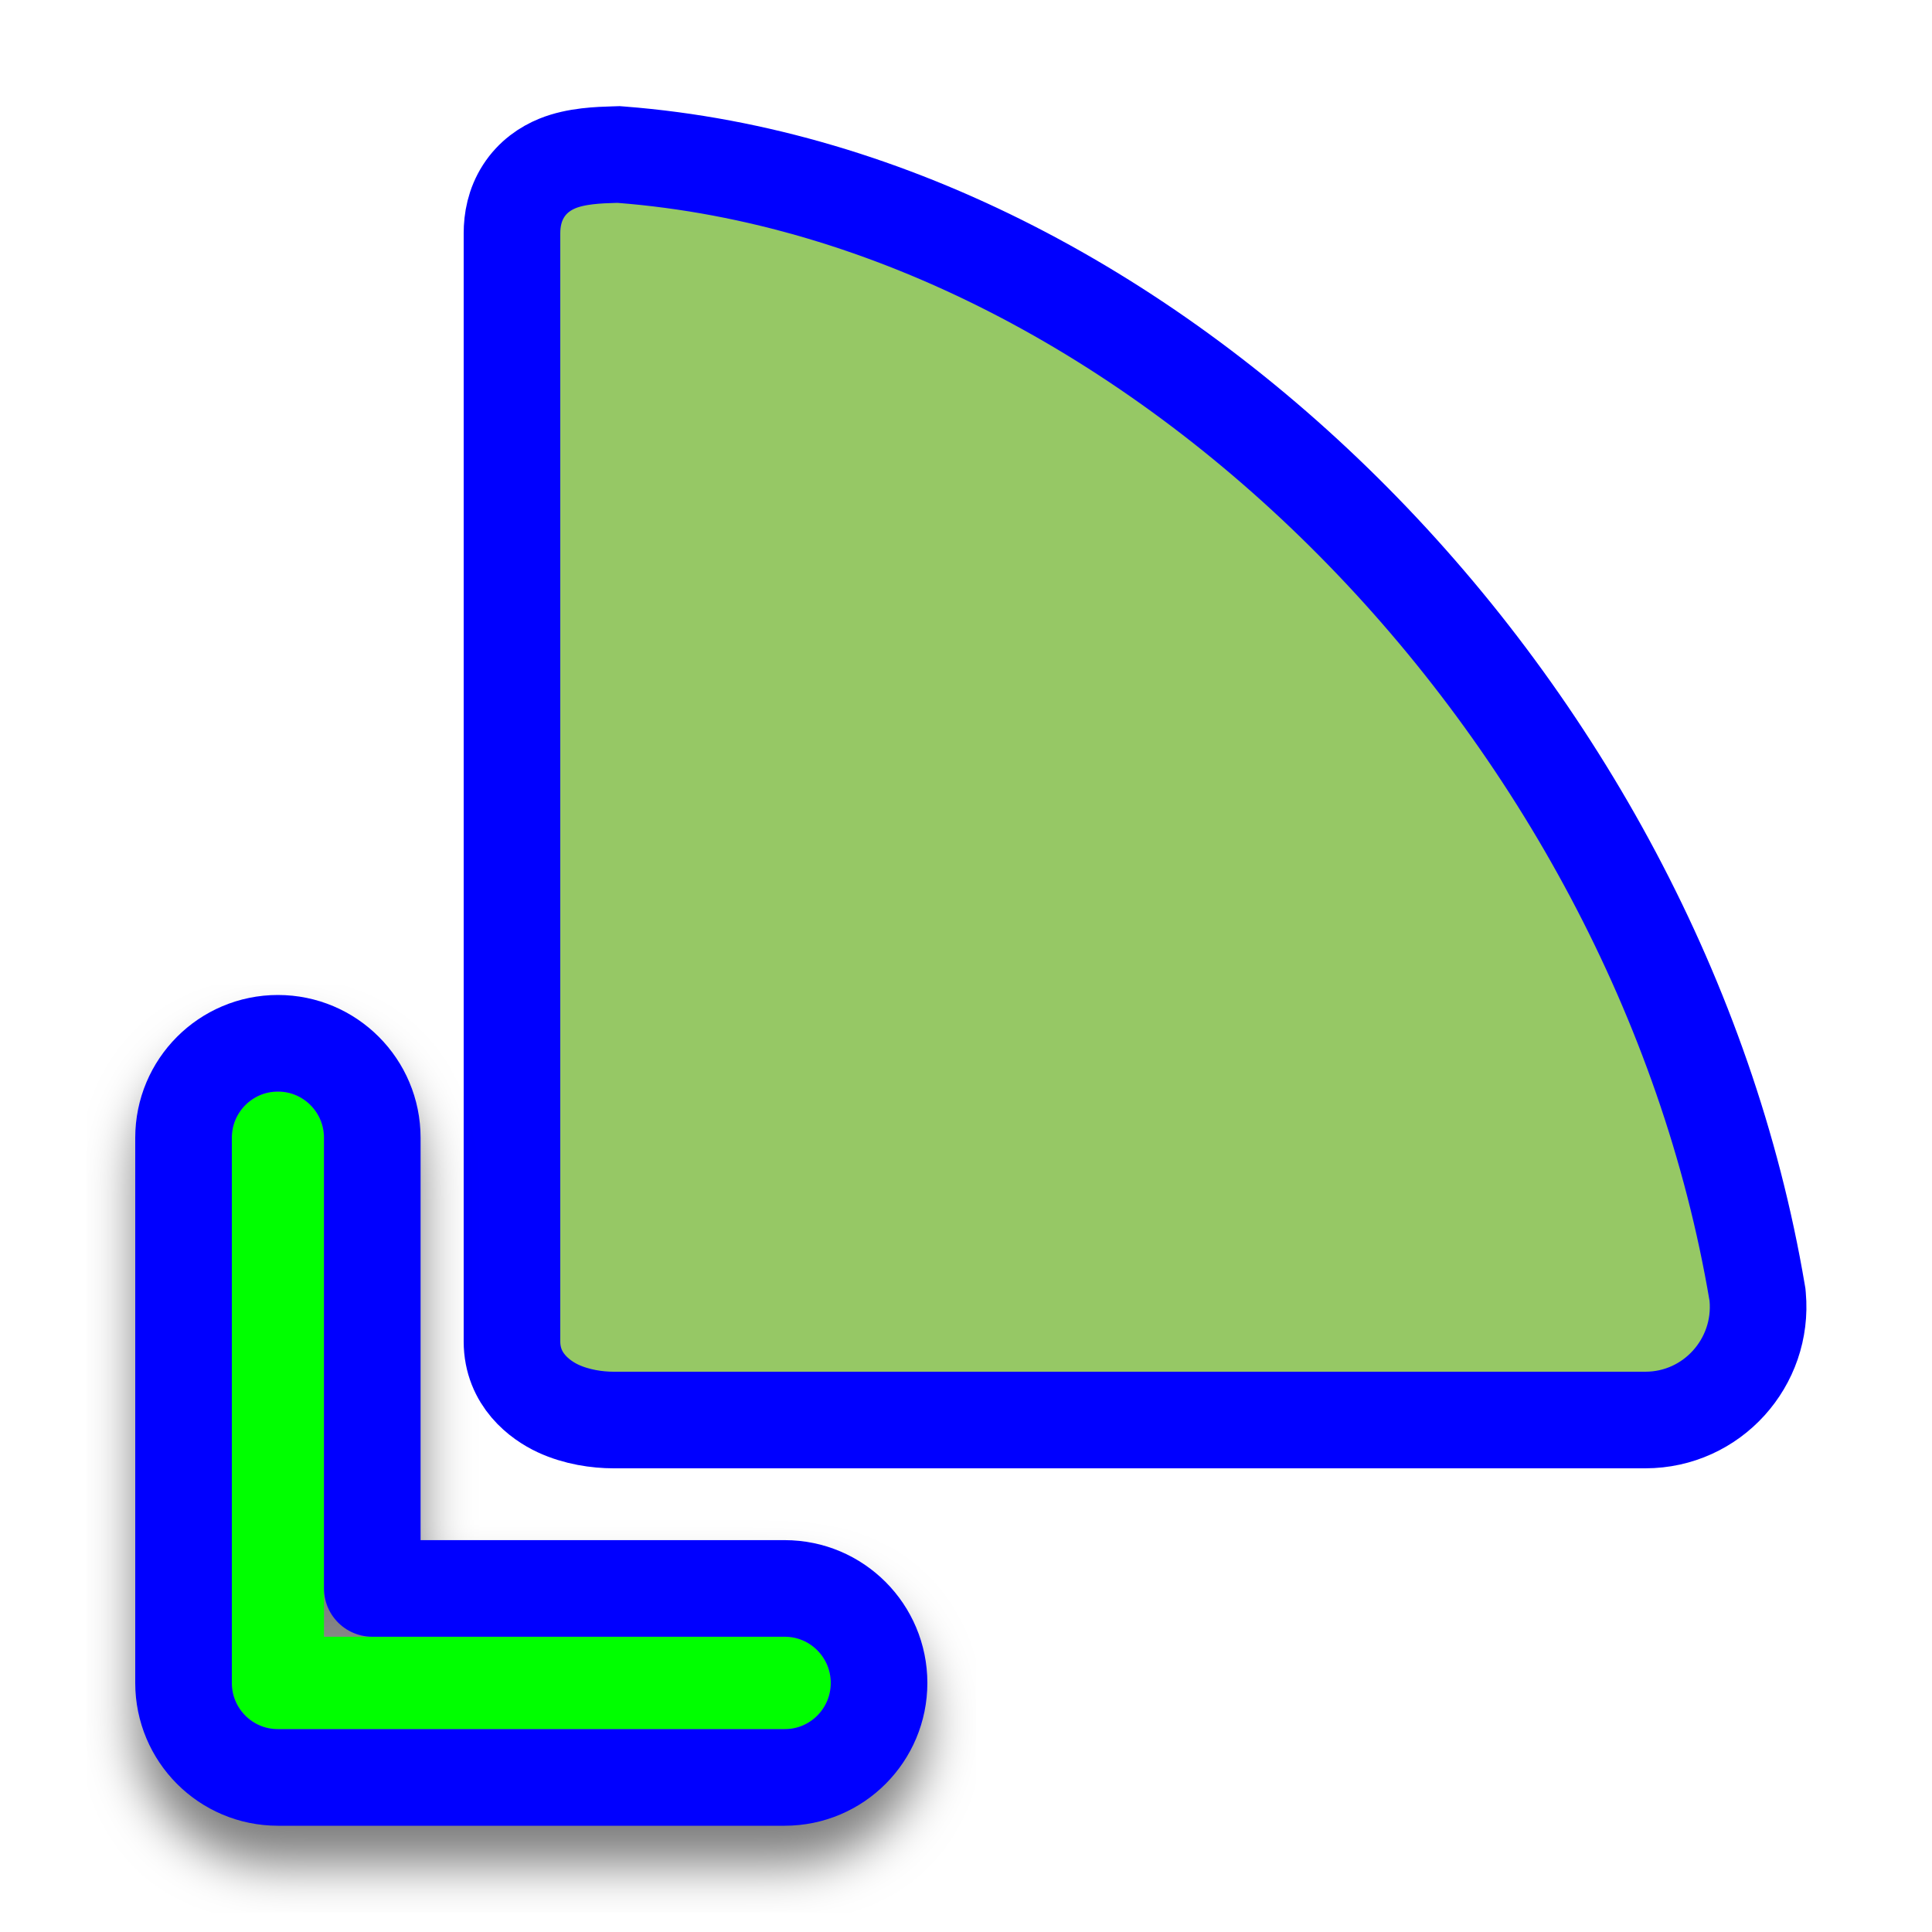
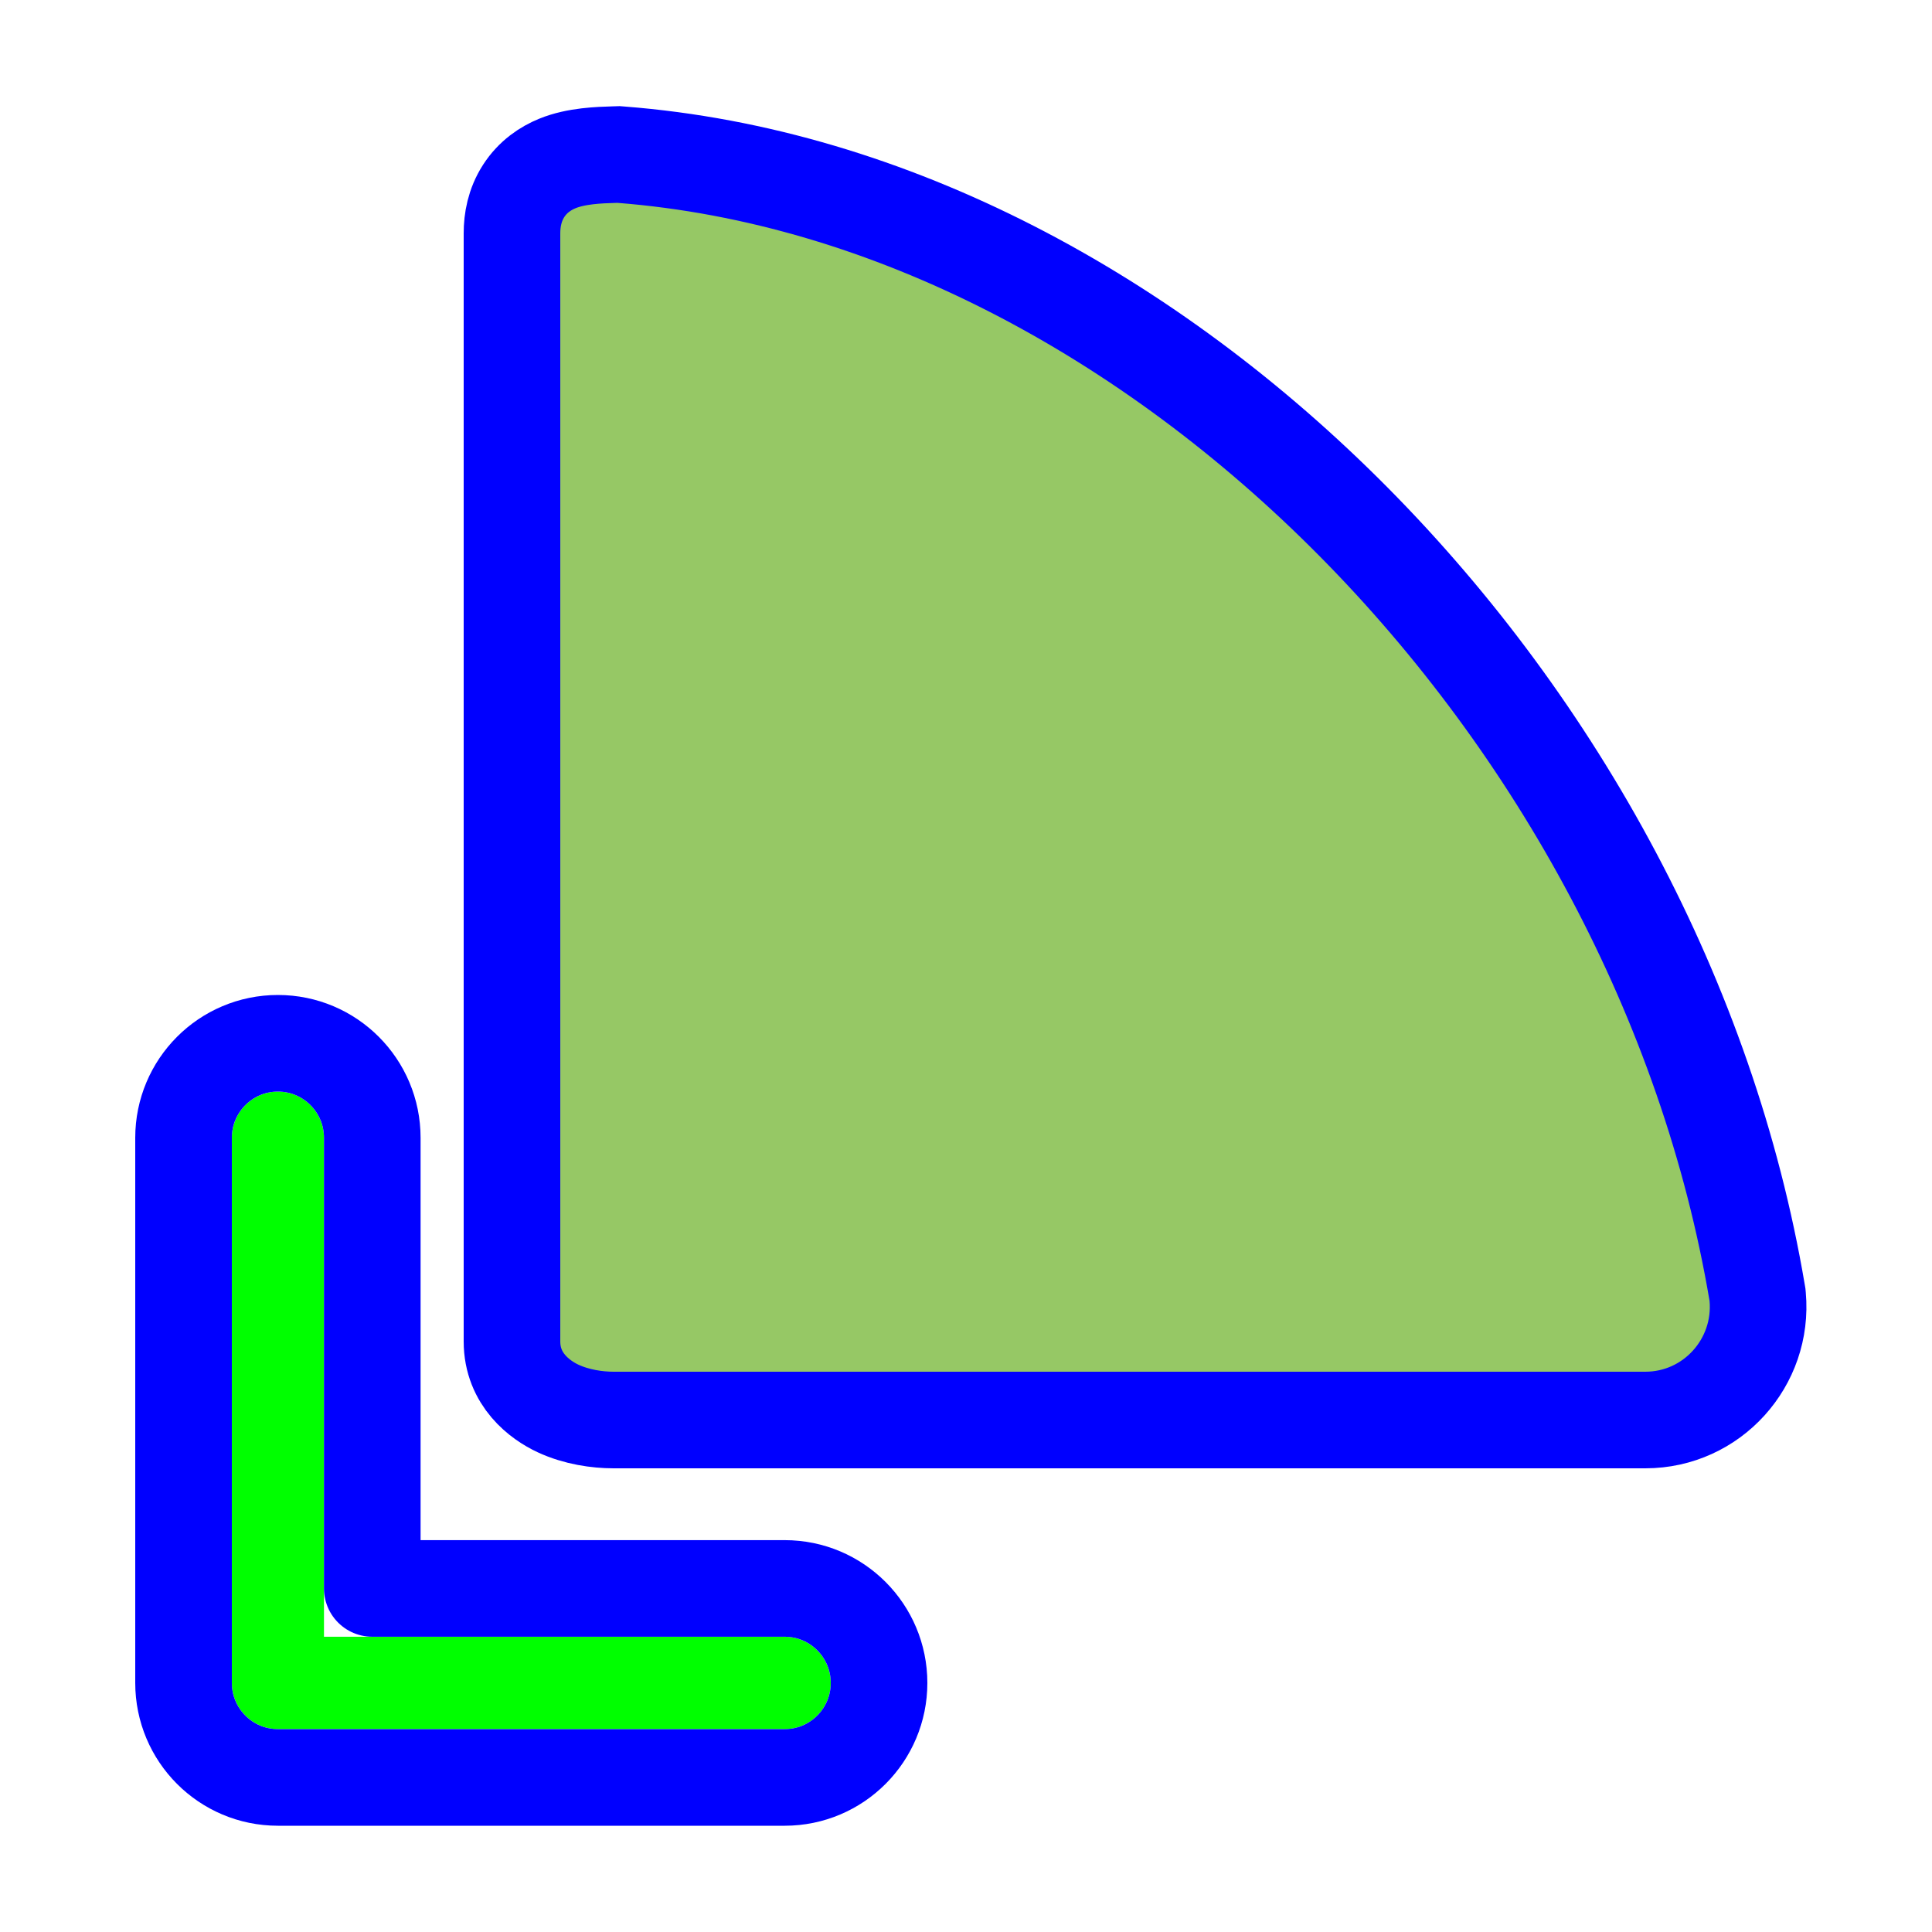
<svg xmlns="http://www.w3.org/2000/svg" width="256" height="256" viewBox="0 0 256 256" fill="none">
  <path d="M218.021 188.16L218.026 188.16C226.852 188.153 233.683 180.539 232.899 171.808L232.877 171.56L232.835 171.314C226.294 132.608 206.337 96.376 179.346 69.132C152.378 41.911 117.984 23.273 82.302 20.499L81.956 20.472L81.609 20.483C81.528 20.485 81.446 20.488 81.361 20.49C79.385 20.549 76.352 20.64 73.857 21.66C72.301 22.295 70.605 23.406 69.383 25.307C68.19 27.164 67.84 29.17 67.84 30.915V177.746C67.84 182.832 71.591 185.534 73.939 186.628C76.391 187.769 79.133 188.16 81.295 188.16C81.295 188.16 81.295 188.16 81.296 188.16L218.021 188.16Z" fill="#96C865" stroke="#0000FF" stroke-width="12.8" />
-   <g filter="url(#filter0_d_27_187)">
+   <g>
    <path fill-rule="evenodd" clip-rule="evenodd" d="M36.825 144.64C40.196 144.64 42.929 147.381 42.929 150.762V216.876H103.975C107.347 216.876 110.08 219.617 110.08 222.998C110.08 226.379 107.347 229.12 103.975 229.12H36.825C33.453 229.12 30.72 226.379 30.72 222.998V150.762C30.72 147.381 33.453 144.64 36.825 144.64Z" fill="#00FF00" />
    <path d="M49.329 150.762C49.329 143.863 43.748 138.24 36.825 138.24C29.902 138.24 24.32 143.863 24.32 150.762V222.998C24.32 229.897 29.902 235.52 36.825 235.52H103.975C110.898 235.52 116.48 229.897 116.48 222.998C116.48 216.1 110.898 210.476 103.975 210.476H49.329V150.762Z" stroke="#0000FF" stroke-width="12.8" stroke-linecap="round" stroke-linejoin="round" />
  </g>
-   <defs>
-     <filter id="filter0_d_27_187" x="11.52" y="130.56" width="117.76" height="122.88" filterUnits="userSpaceOnUse" color-interpolation-filters="sRGB">
-       <feFlood flood-opacity="0" result="BackgroundImageFix" />
-       <feColorMatrix in="SourceAlpha" type="matrix" values="0 0 0 0 0 0 0 0 0 0 0 0 0 0 0 0 0 0 127 0" result="hardAlpha" />
-       <feOffset dy="5.12" />
-       <feGaussianBlur stdDeviation="3.2" />
-       <feColorMatrix type="matrix" values="0 0 0 0 0 0 0 0 0 0 0 0 0 0 0 0 0 0 0.5 0" />
-       <feBlend mode="normal" in2="BackgroundImageFix" result="effect1_dropShadow_27_187" />
-       <feBlend mode="normal" in="SourceGraphic" in2="effect1_dropShadow_27_187" result="shape" />
-     </filter>
-   </defs>
</svg>
